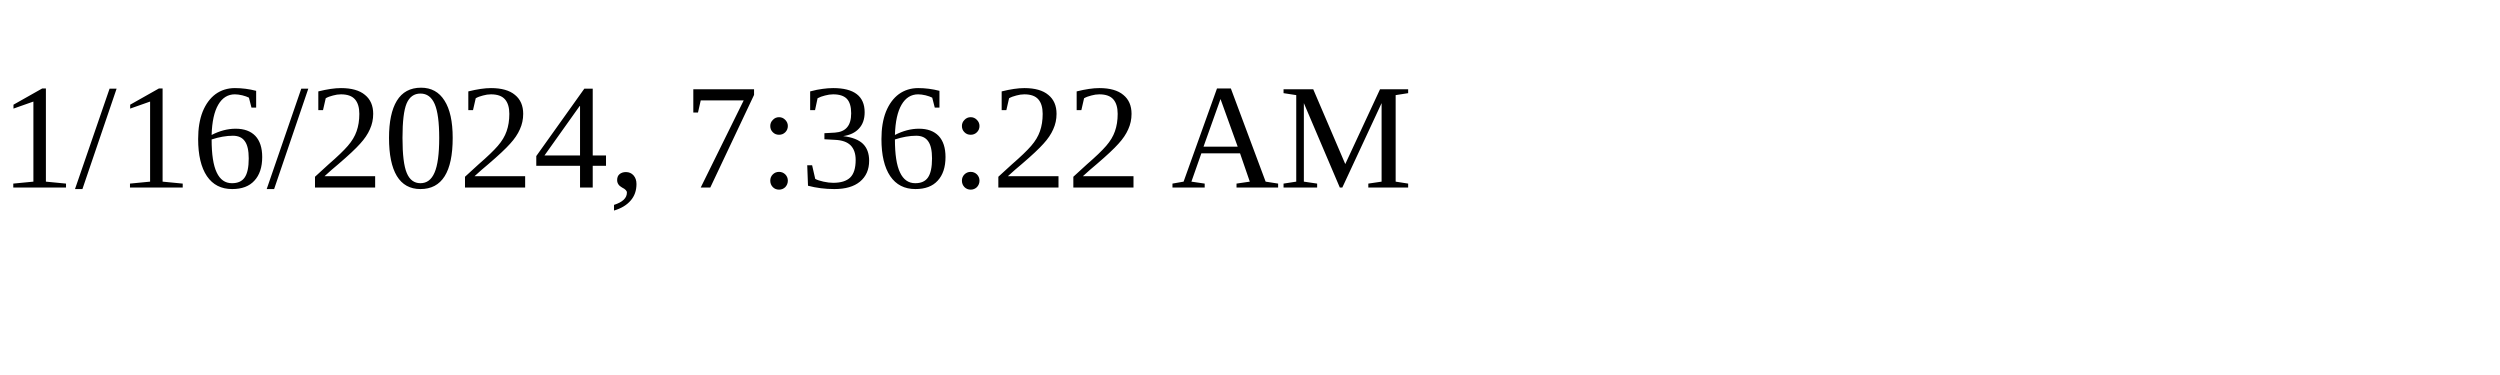
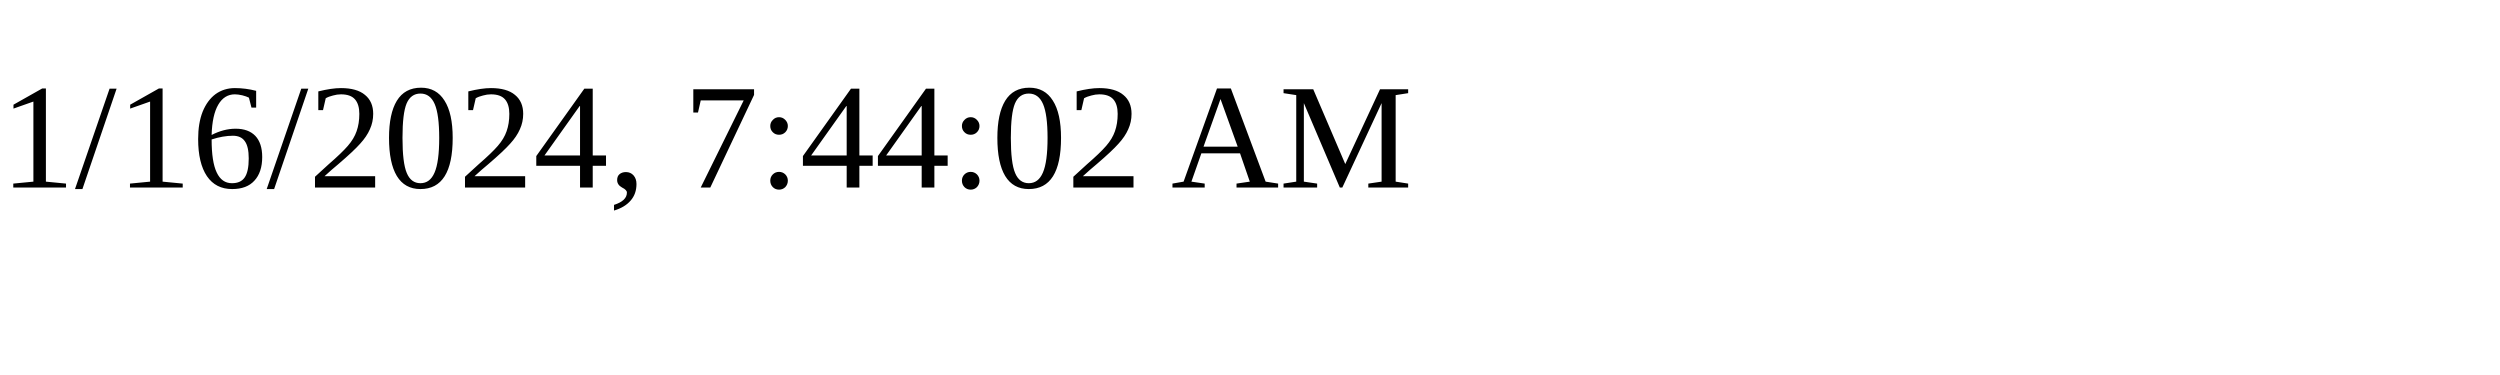
<svg xmlns="http://www.w3.org/2000/svg" height="30" width="200">
-   <text x="0" y="15">1/16/2024, 7:36:22 AM</text>
+   <text x="0" y="15">1/16/2024, 7:44:02 AM</text>
</svg>
